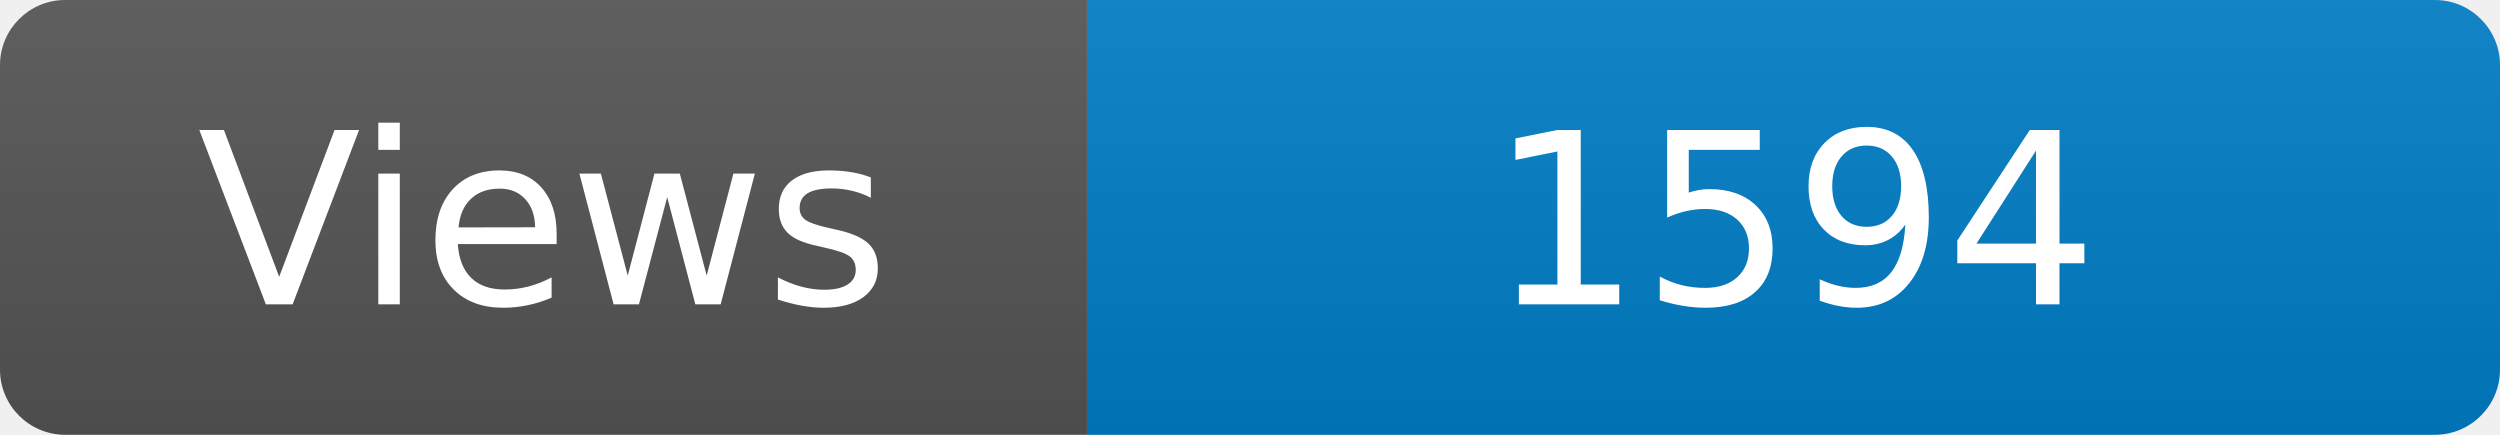
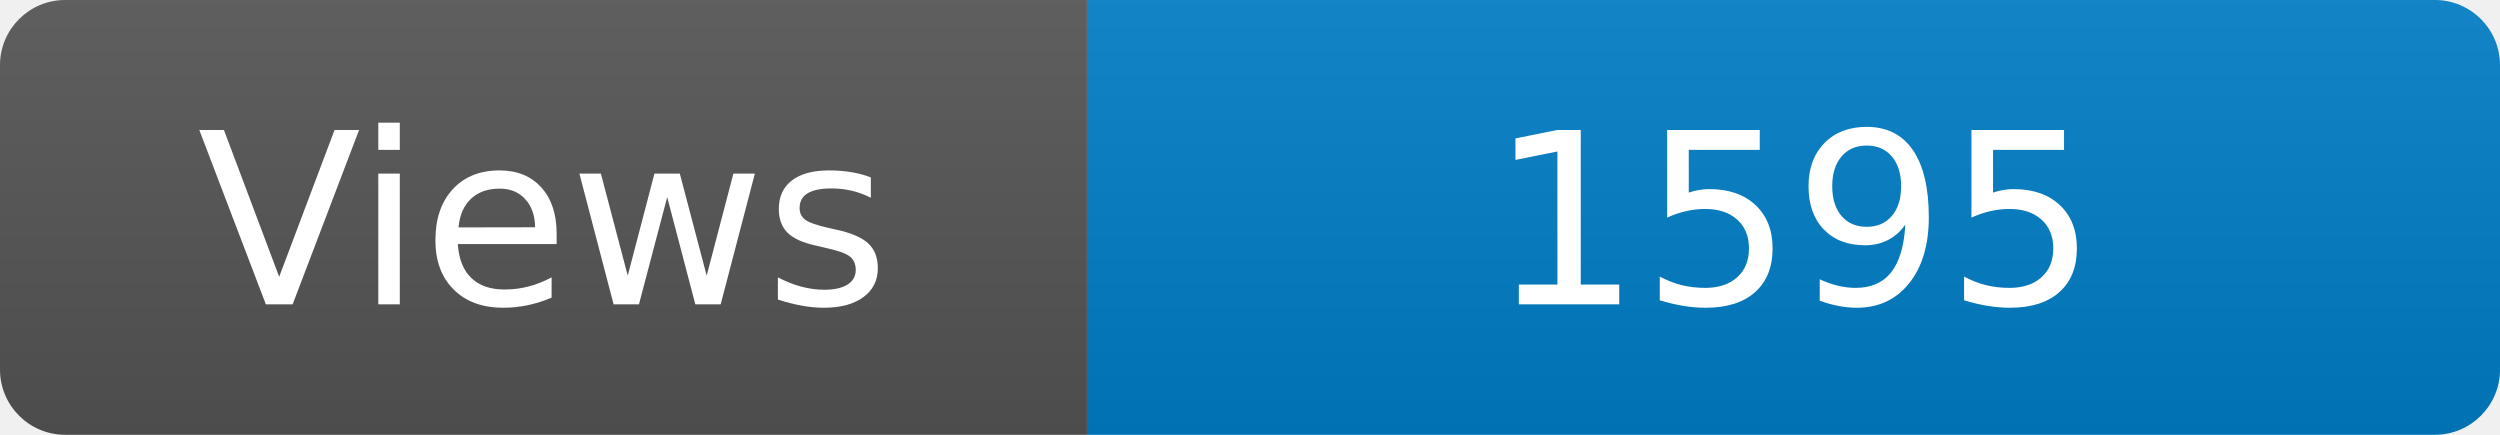
<svg xmlns="http://www.w3.org/2000/svg" width="115" height="20" role="img" aria-label="Maintained?: yes">
  <linearGradient id="s" x2="0" y2="100%">
    <stop offset="0" stop-color="#bbb" stop-opacity=".1" />
    <stop offset="1" stop-opacity=".1" />
  </linearGradient>
  <clipPath id="r">
    <rect width="115" height="20" rx="3" fill="#fff" />
  </clipPath>
  <g clip-path="url(#r)">
    <rect width="50" height="20" fill="#555" />
    <rect x="50" width="160" height="20" fill="#007ec6" />
    <rect width="115" height="20" fill="url(#s)" />
  </g>
  <g fill="#fff" text-anchor="middle" font-family="Verdana,Geneva,DejaVu Sans,sans-serif" font-size="110">
    <text x="250" y="140" transform="scale(.1)" fill="#fff">Views</text>
-     <text x="825" y="140" transform="scale(.1)" fill="#fff">1594</text>
+     <text x="825" y="140" transform="scale(.1)" fill="#fff">1595</text>
  </g>
</svg>
